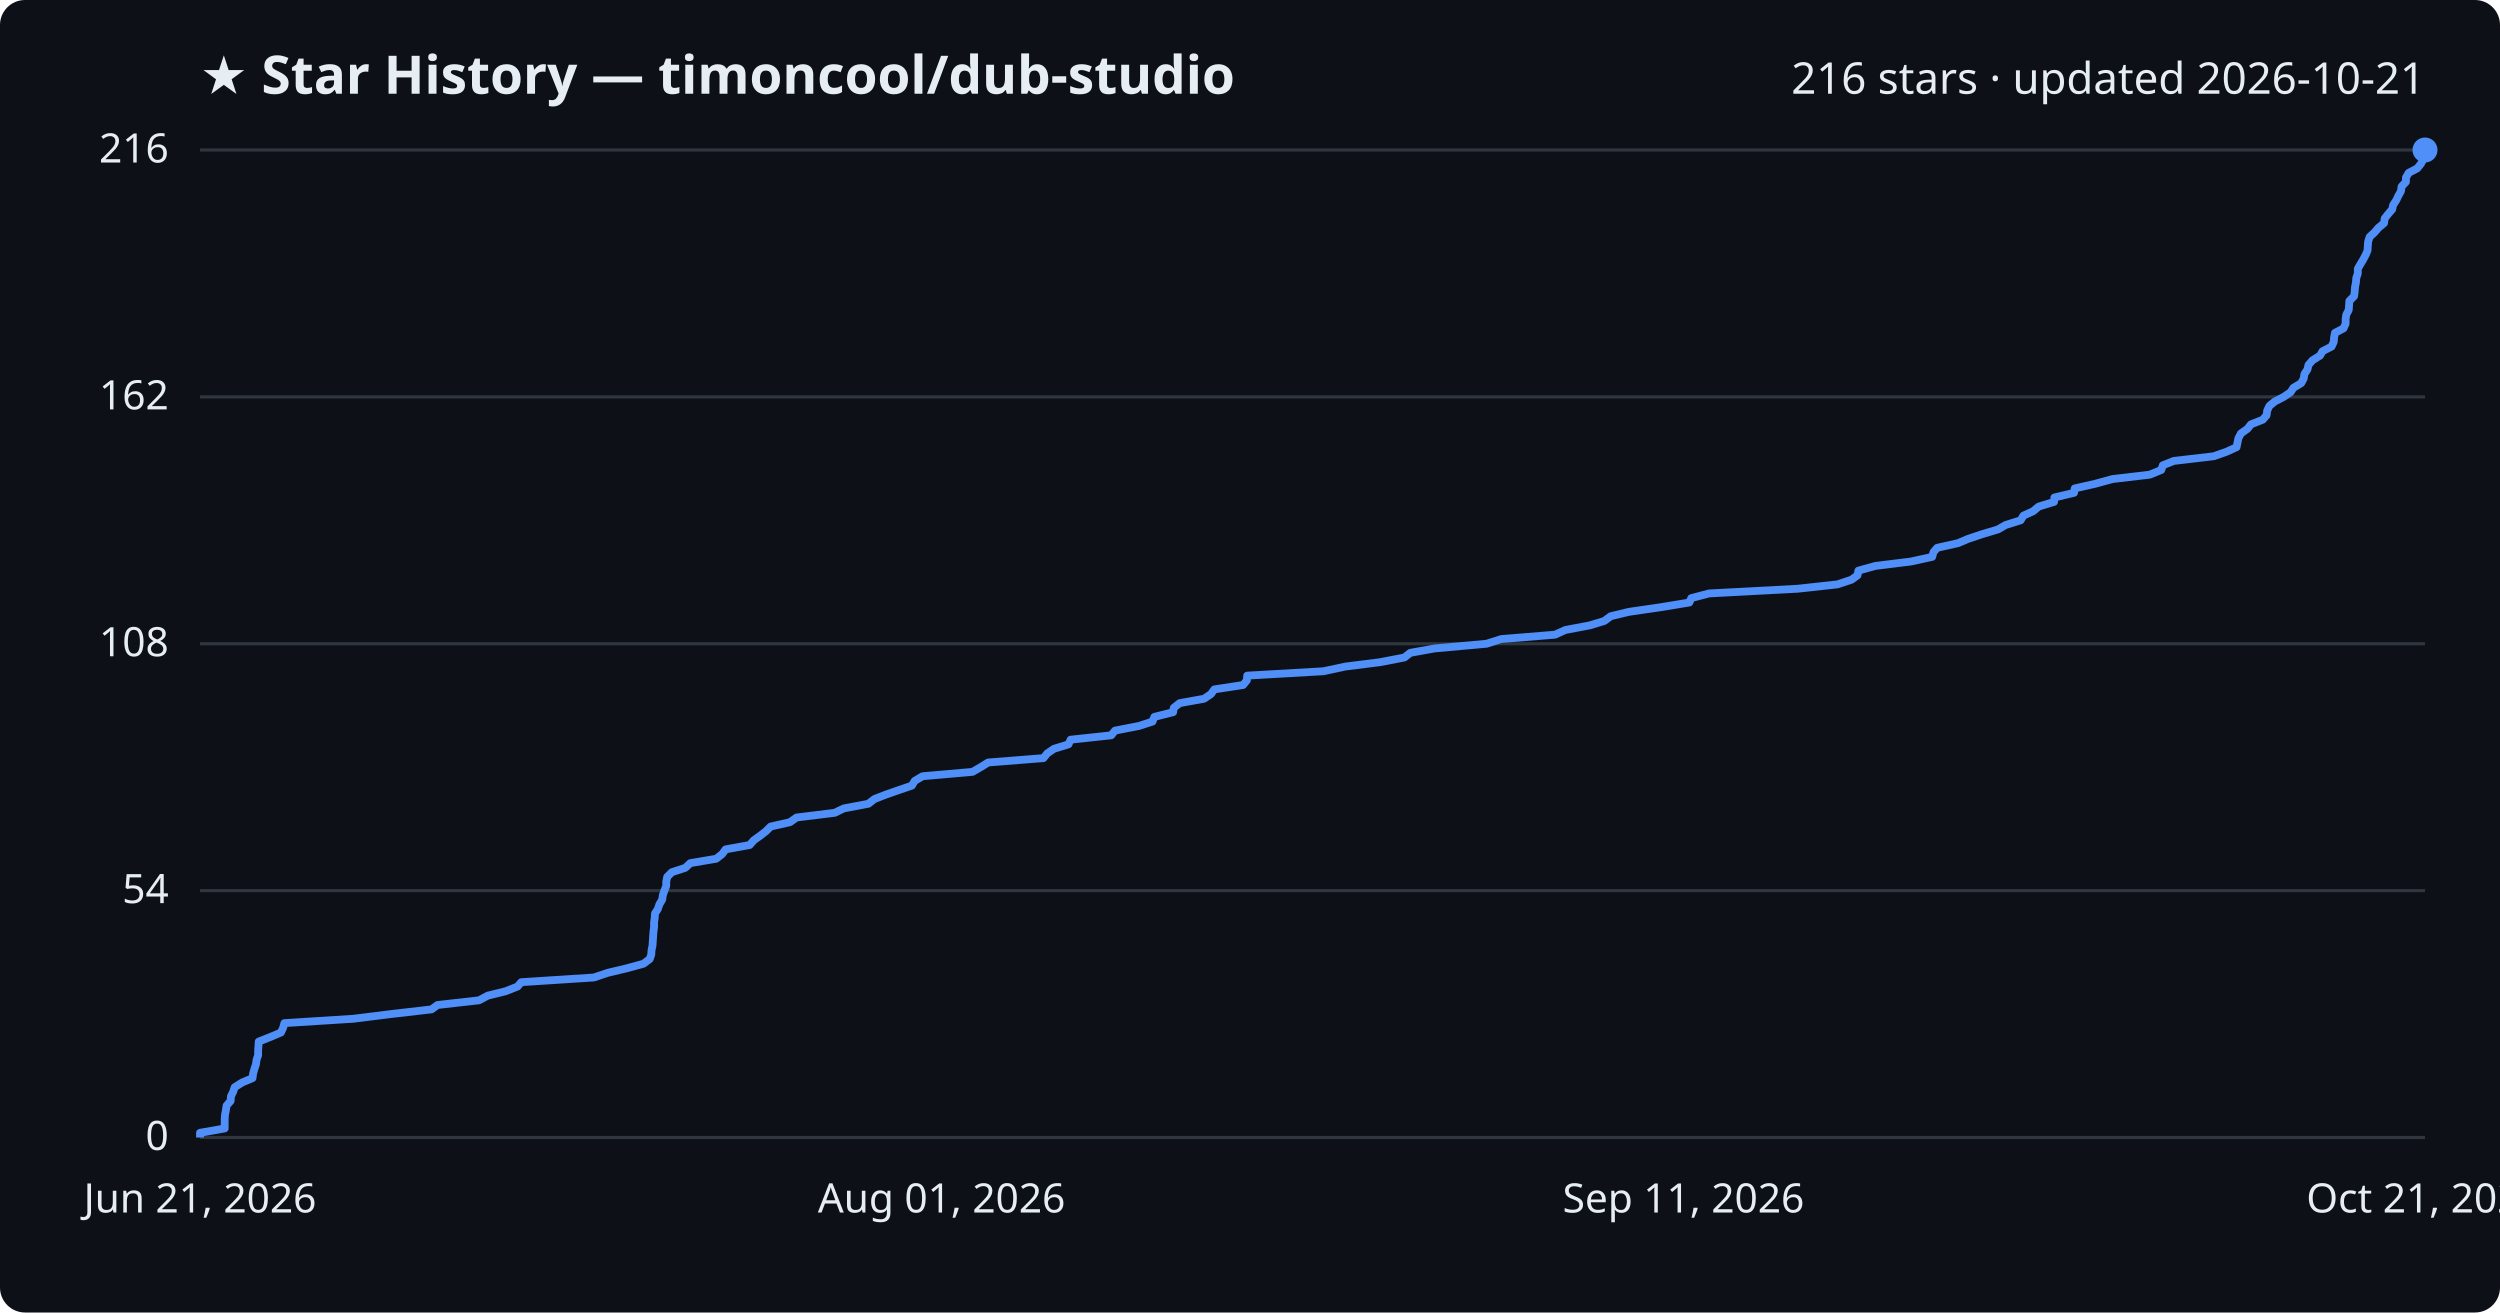
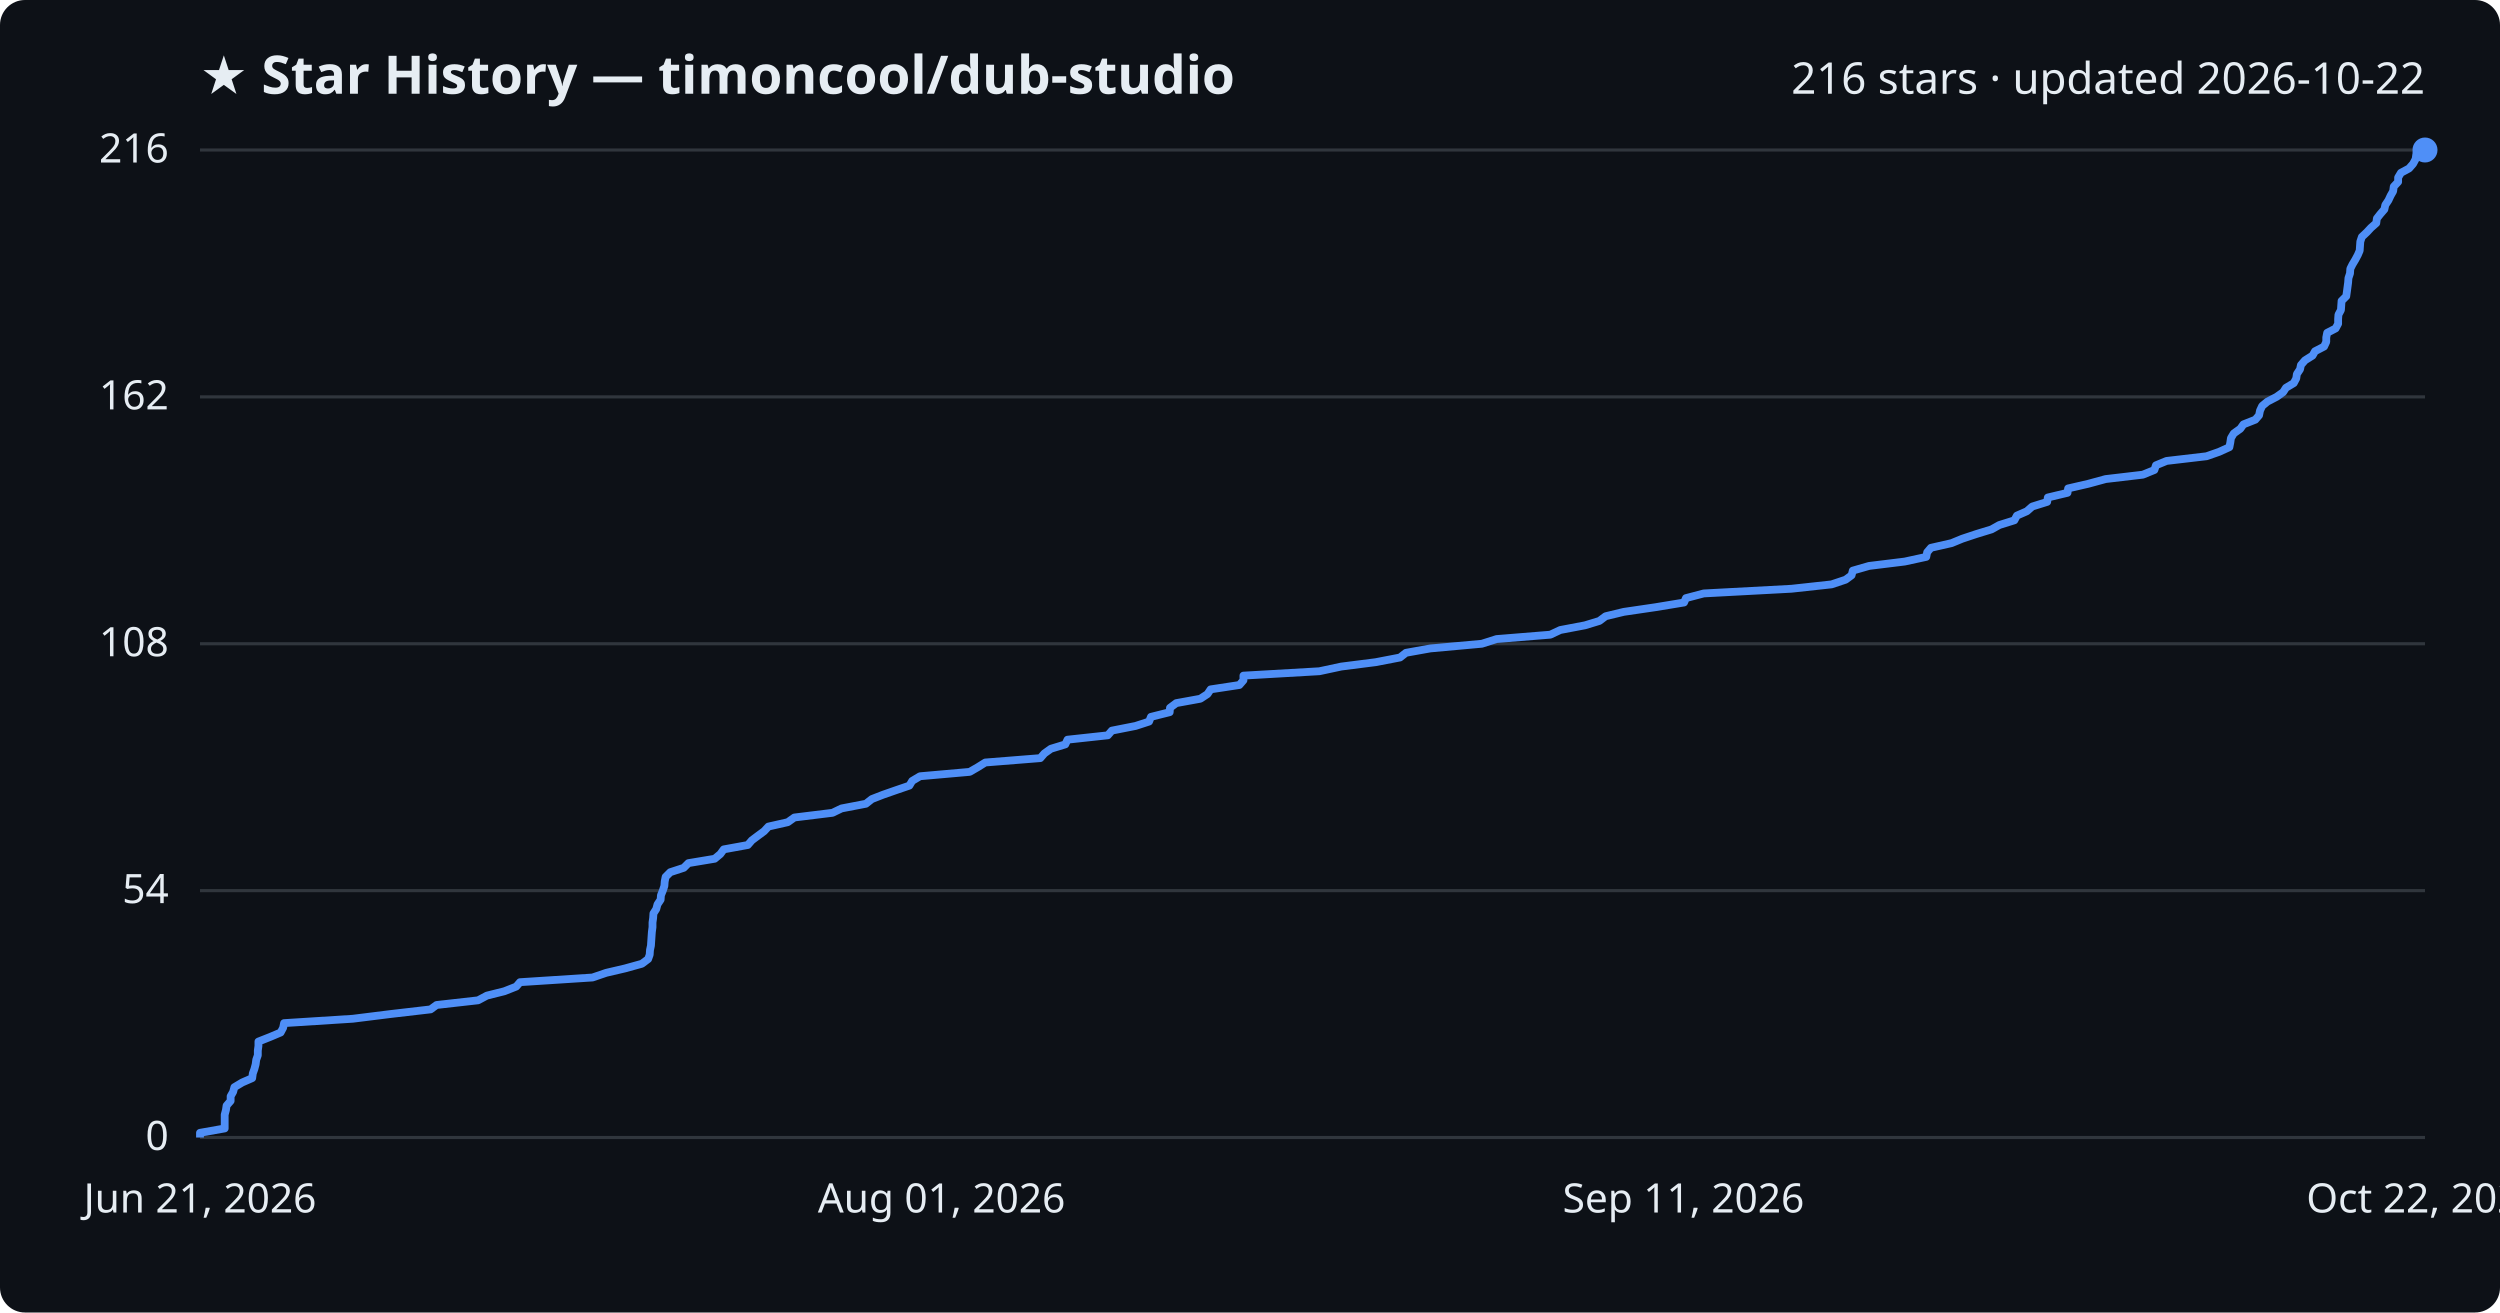
<svg xmlns="http://www.w3.org/2000/svg" viewBox="0 0 800 420" font-family="Segoe UI, sans-serif">
  <rect width="800" height="420" fill="#0d1117" rx="8" />
  <text x="64" y="30" fill="#e6edf3" font-size="17" font-weight="700">★ Star History — timoncool/dub-studio</text>
-   <text x="776" y="30" fill="#e6edf3" font-size="14" text-anchor="end">216 stars · updated 2026-10-21</text>
+   <text x="776" y="30" fill="#e6edf3" font-size="14" text-anchor="end">216 stars · updated 2026-10-22</text>
  <line x1="64" y1="364.0" x2="776" y2="364.0" stroke="#30363d" stroke-width="1" />
  <text x="54" y="368.0" fill="#e6edf3" font-size="13" text-anchor="end">0</text>
  <line x1="64" y1="285.0" x2="776" y2="285.0" stroke="#30363d" stroke-width="1" />
  <text x="54" y="289.0" fill="#e6edf3" font-size="13" text-anchor="end">54</text>
  <line x1="64" y1="206.0" x2="776" y2="206.0" stroke="#30363d" stroke-width="1" />
  <text x="54" y="210.0" fill="#e6edf3" font-size="13" text-anchor="end">108</text>
  <line x1="64" y1="127.0" x2="776" y2="127.0" stroke="#30363d" stroke-width="1" />
  <text x="54" y="131.0" fill="#e6edf3" font-size="13" text-anchor="end">162</text>
  <line x1="64" y1="48.0" x2="776" y2="48.0" stroke="#30363d" stroke-width="1" />
  <text x="54" y="52.0" fill="#e6edf3" font-size="13" text-anchor="end">216</text>
-   <path d="M64.0,364.0 L64.0,362.5 L71.9,361.1 L71.9,359.6 L71.9,358.1 L72.0,356.7 L72.3,355.2 L72.5,353.8 L73.8,352.3 L73.9,350.8 L74.6,349.4 L75.1,347.9 L77.5,346.4 L80.8,345.0 L81.0,343.5 L81.4,342.1 L81.9,340.6 L82.1,339.1 L82.6,337.7 L82.6,336.2 L82.7,334.7 L82.8,333.3 L86.6,331.8 L89.9,330.4 L90.6,328.9 L91.0,327.4 L113.1,326.0 L125.1,324.5 L138.1,323.0 L140.0,321.6 L153.3,320.1 L156.1,318.6 L161.8,317.2 L165.6,315.7 L166.8,314.3 L190.0,312.8 L194.5,311.3 L200.4,309.9 L205.9,308.4 L207.9,306.9 L208.4,305.5 L208.5,304.0 L208.8,302.6 L208.9,301.1 L209.0,299.6 L209.1,298.2 L209.3,296.7 L209.3,295.2 L209.5,293.8 L209.6,292.3 L210.5,290.9 L211.0,289.4 L211.9,287.9 L212.1,286.5 L212.6,285.0 L213.2,283.5 L213.2,282.1 L213.5,280.6 L215.0,279.1 L219.3,277.7 L220.9,276.2 L229.2,274.8 L231.1,273.3 L232.2,271.8 L239.9,270.4 L241.2,268.9 L243.3,267.4 L245.1,266.0 L246.6,264.5 L252.8,263.1 L254.9,261.6 L267.1,260.1 L270.0,258.7 L277.9,257.2 L279.8,255.7 L283.4,254.3 L287.7,252.8 L291.8,251.4 L292.7,249.9 L295.2,248.4 L311.2,247.0 L313.8,245.5 L316.2,244.0 L333.9,242.6 L335.1,241.1 L337.3,239.6 L341.9,238.2 L342.6,236.7 L355.6,235.3 L356.8,233.8 L364.5,232.3 L368.8,230.9 L369.4,229.4 L375.4,227.9 L375.6,226.5 L377.5,225.0 L385.3,223.6 L387.5,222.1 L388.6,220.6 L397.8,219.2 L399.0,217.7 L399.1,216.2 L423.5,214.8 L430.5,213.3 L441.6,211.9 L449.4,210.4 L451.3,208.9 L459.1,207.5 L475.7,206.0 L480.4,204.5 L497.6,203.1 L500.9,201.6 L508.8,200.1 L513.4,198.7 L515.4,197.2 L521.2,195.8 L531.5,194.3 L540.6,192.8 L541.2,191.4 L546.9,189.9 L575.2,188.4 L588.0,187.0 L592.5,185.5 L594.4,184.1 L594.7,182.6 L600.1,181.1 L611.4,179.7 L618.3,178.2 L618.7,176.7 L619.9,175.3 L626.6,173.8 L629.9,172.4 L634.4,170.9 L639.4,169.4 L641.8,168.0 L646.6,166.5 L647.5,165.0 L650.6,163.6 L652.4,162.1 L657.3,160.6 L657.4,159.2 L663.7,157.7 L663.9,156.3 L670.5,154.8 L676.0,153.3 L687.9,151.9 L691.6,150.4 L692.1,148.9 L695.6,147.5 L708.4,146.0 L712.4,144.6 L715.7,143.1 L716.0,141.6 L716.3,140.2 L717.1,138.7 L719.2,137.2 L720.3,135.8 L724.1,134.3 L725.3,132.9 L725.5,131.4 L726.2,129.9 L727.9,128.5 L730.8,127.0 L733.0,125.5 L733.9,124.1 L736.4,122.6 L737.2,121.1 L737.4,119.7 L738.4,118.2 L738.7,116.8 L740.0,115.3 L742.4,113.8 L743.2,112.4 L746.1,110.9 L746.8,109.4 L746.9,108.0 L747.2,106.5 L749.9,105.1 L750.6,103.6 L750.6,102.1 L750.8,100.7 L751.6,99.2 L751.7,97.7 L751.8,96.3 L753.3,94.8 L753.5,93.4 L753.6,91.9 L753.9,90.4 L754.0,89.0 L754.5,87.5 L754.5,86.0 L755.3,84.6 L756.2,83.1 L757.0,81.6 L757.6,80.2 L757.7,78.7 L757.8,77.3 L758.3,75.8 L759.9,74.3 L761.1,72.9 L762.9,71.4 L763.1,69.9 L764.2,68.5 L765.5,67.0 L765.8,65.6 L766.8,64.1 L767.5,62.6 L768.3,61.2 L768.5,59.7 L769.9,58.2 L769.9,56.8 L770.8,55.3 L773.5,53.9 L774.7,52.4 L775.5,50.9 L775.8,49.5 L776.0,48.0 L776.0,48.0" fill="none" stroke="#4f8ff7" stroke-width="2.5" stroke-linejoin="round" />
+   <path d="M64.0,364.0 L64.0,362.5 L71.9,361.1 L71.9,359.6 L71.9,358.1 L71.9,356.7 L72.3,355.2 L72.5,353.8 L73.8,352.3 L73.8,350.8 L74.6,349.4 L75.0,347.9 L77.5,346.4 L80.7,345.0 L80.9,343.5 L81.4,342.1 L81.8,340.6 L82.0,339.1 L82.5,337.7 L82.5,336.2 L82.7,334.7 L82.7,333.3 L86.5,331.8 L89.8,330.4 L90.6,328.9 L90.9,327.4 L112.9,326.0 L124.9,324.5 L137.8,323.0 L139.7,321.6 L153.0,320.1 L155.8,318.6 L161.4,317.2 L165.2,315.7 L166.4,314.3 L189.6,312.8 L194.0,311.3 L200.0,309.9 L205.4,308.4 L207.4,306.9 L207.9,305.5 L208.0,304.0 L208.3,302.6 L208.4,301.1 L208.5,299.6 L208.6,298.2 L208.8,296.7 L208.8,295.2 L209.0,293.8 L209.1,292.3 L210.0,290.9 L210.4,289.4 L211.4,287.9 L211.5,286.5 L212.1,285.0 L212.6,283.5 L212.7,282.1 L213.0,280.6 L214.5,279.1 L218.8,277.7 L220.3,276.2 L228.7,274.8 L230.5,273.3 L231.6,271.8 L239.3,270.4 L240.6,268.9 L242.6,267.4 L244.5,266.0 L245.9,264.5 L252.1,263.1 L254.2,261.6 L266.4,260.1 L269.3,258.7 L277.1,257.2 L279.0,255.7 L282.6,254.3 L286.9,252.8 L291.0,251.4 L291.9,249.9 L294.4,248.4 L310.3,247.0 L312.9,245.5 L315.3,244.0 L332.9,242.6 L334.2,241.1 L336.3,239.6 L340.9,238.2 L341.6,236.7 L354.5,235.3 L355.8,233.8 L363.4,232.3 L367.7,230.9 L368.3,229.4 L374.3,227.9 L374.4,226.5 L376.4,225.0 L384.1,223.6 L386.4,222.1 L387.4,220.6 L396.6,219.2 L397.9,217.7 L397.9,216.2 L422.2,214.8 L429.2,213.3 L440.2,211.9 L448.0,210.4 L449.9,208.9 L457.7,207.5 L474.2,206.0 L478.9,204.5 L496.1,203.1 L499.3,201.6 L507.2,200.1 L511.8,198.7 L513.8,197.2 L519.6,195.8 L529.8,194.3 L538.9,192.8 L539.5,191.4 L545.2,189.9 L573.3,188.4 L586.1,187.0 L590.6,185.5 L592.5,184.1 L592.9,182.6 L598.1,181.1 L609.5,179.7 L616.4,178.2 L616.7,176.7 L617.9,175.3 L624.5,173.8 L627.9,172.4 L632.4,170.9 L637.3,169.4 L639.8,168.0 L644.6,166.5 L645.4,165.0 L648.6,163.6 L650.3,162.1 L655.1,160.6 L655.3,159.2 L661.6,157.7 L661.8,156.3 L668.3,154.8 L673.8,153.3 L685.7,151.9 L689.4,150.4 L689.9,148.9 L693.3,147.5 L706.1,146.0 L710.1,144.6 L713.4,143.1 L713.7,141.6 L713.9,140.2 L714.8,138.7 L716.9,137.2 L717.9,135.8 L721.7,134.3 L722.9,132.9 L723.2,131.4 L723.9,129.9 L725.6,128.5 L728.5,127.0 L730.6,125.5 L731.5,124.1 L734.0,122.6 L734.8,121.1 L735.0,119.7 L736.0,118.2 L736.3,116.8 L737.6,115.3 L740.0,113.8 L740.8,112.4 L743.7,110.9 L744.4,109.4 L744.4,108.0 L744.7,106.5 L747.4,105.1 L748.2,103.6 L748.2,102.1 L748.3,100.7 L749.1,99.2 L749.2,97.7 L749.3,96.3 L750.8,94.8 L751.0,93.4 L751.2,91.9 L751.4,90.4 L751.5,89.0 L752.0,87.5 L752.1,86.0 L752.8,84.6 L753.7,83.1 L754.5,81.6 L755.1,80.2 L755.2,78.7 L755.3,77.3 L755.8,75.8 L757.4,74.3 L758.7,72.9 L760.4,71.4 L760.6,69.9 L761.7,68.5 L763.0,67.0 L763.3,65.6 L764.3,64.1 L765.0,62.6 L765.8,61.2 L766.0,59.7 L767.4,58.2 L767.4,56.8 L768.3,55.3 L770.9,53.9 L772.2,52.4 L773.0,50.9 L773.2,49.5 L773.5,48.0 L776.0,48.0" fill="none" stroke="#4f8ff7" stroke-width="2.5" stroke-linejoin="round" />
  <circle cx="776.0" cy="48.0" r="4" fill="#4f8ff7" />
  <text x="64.0" y="388" fill="#e6edf3" font-size="13" text-anchor="middle">Jun 21, 2026</text>
  <text x="301.3" y="388" fill="#e6edf3" font-size="13" text-anchor="middle">Aug 01, 2026</text>
  <text x="538.7" y="388" fill="#e6edf3" font-size="13" text-anchor="middle">Sep 11, 2026</text>
-   <text x="776.0" y="388" fill="#e6edf3" font-size="13" text-anchor="middle">Oct 21, 2026</text>
+   <text x="776.0" y="388" fill="#e6edf3" font-size="13" text-anchor="middle">Oct 22, 2026</text>
</svg>
